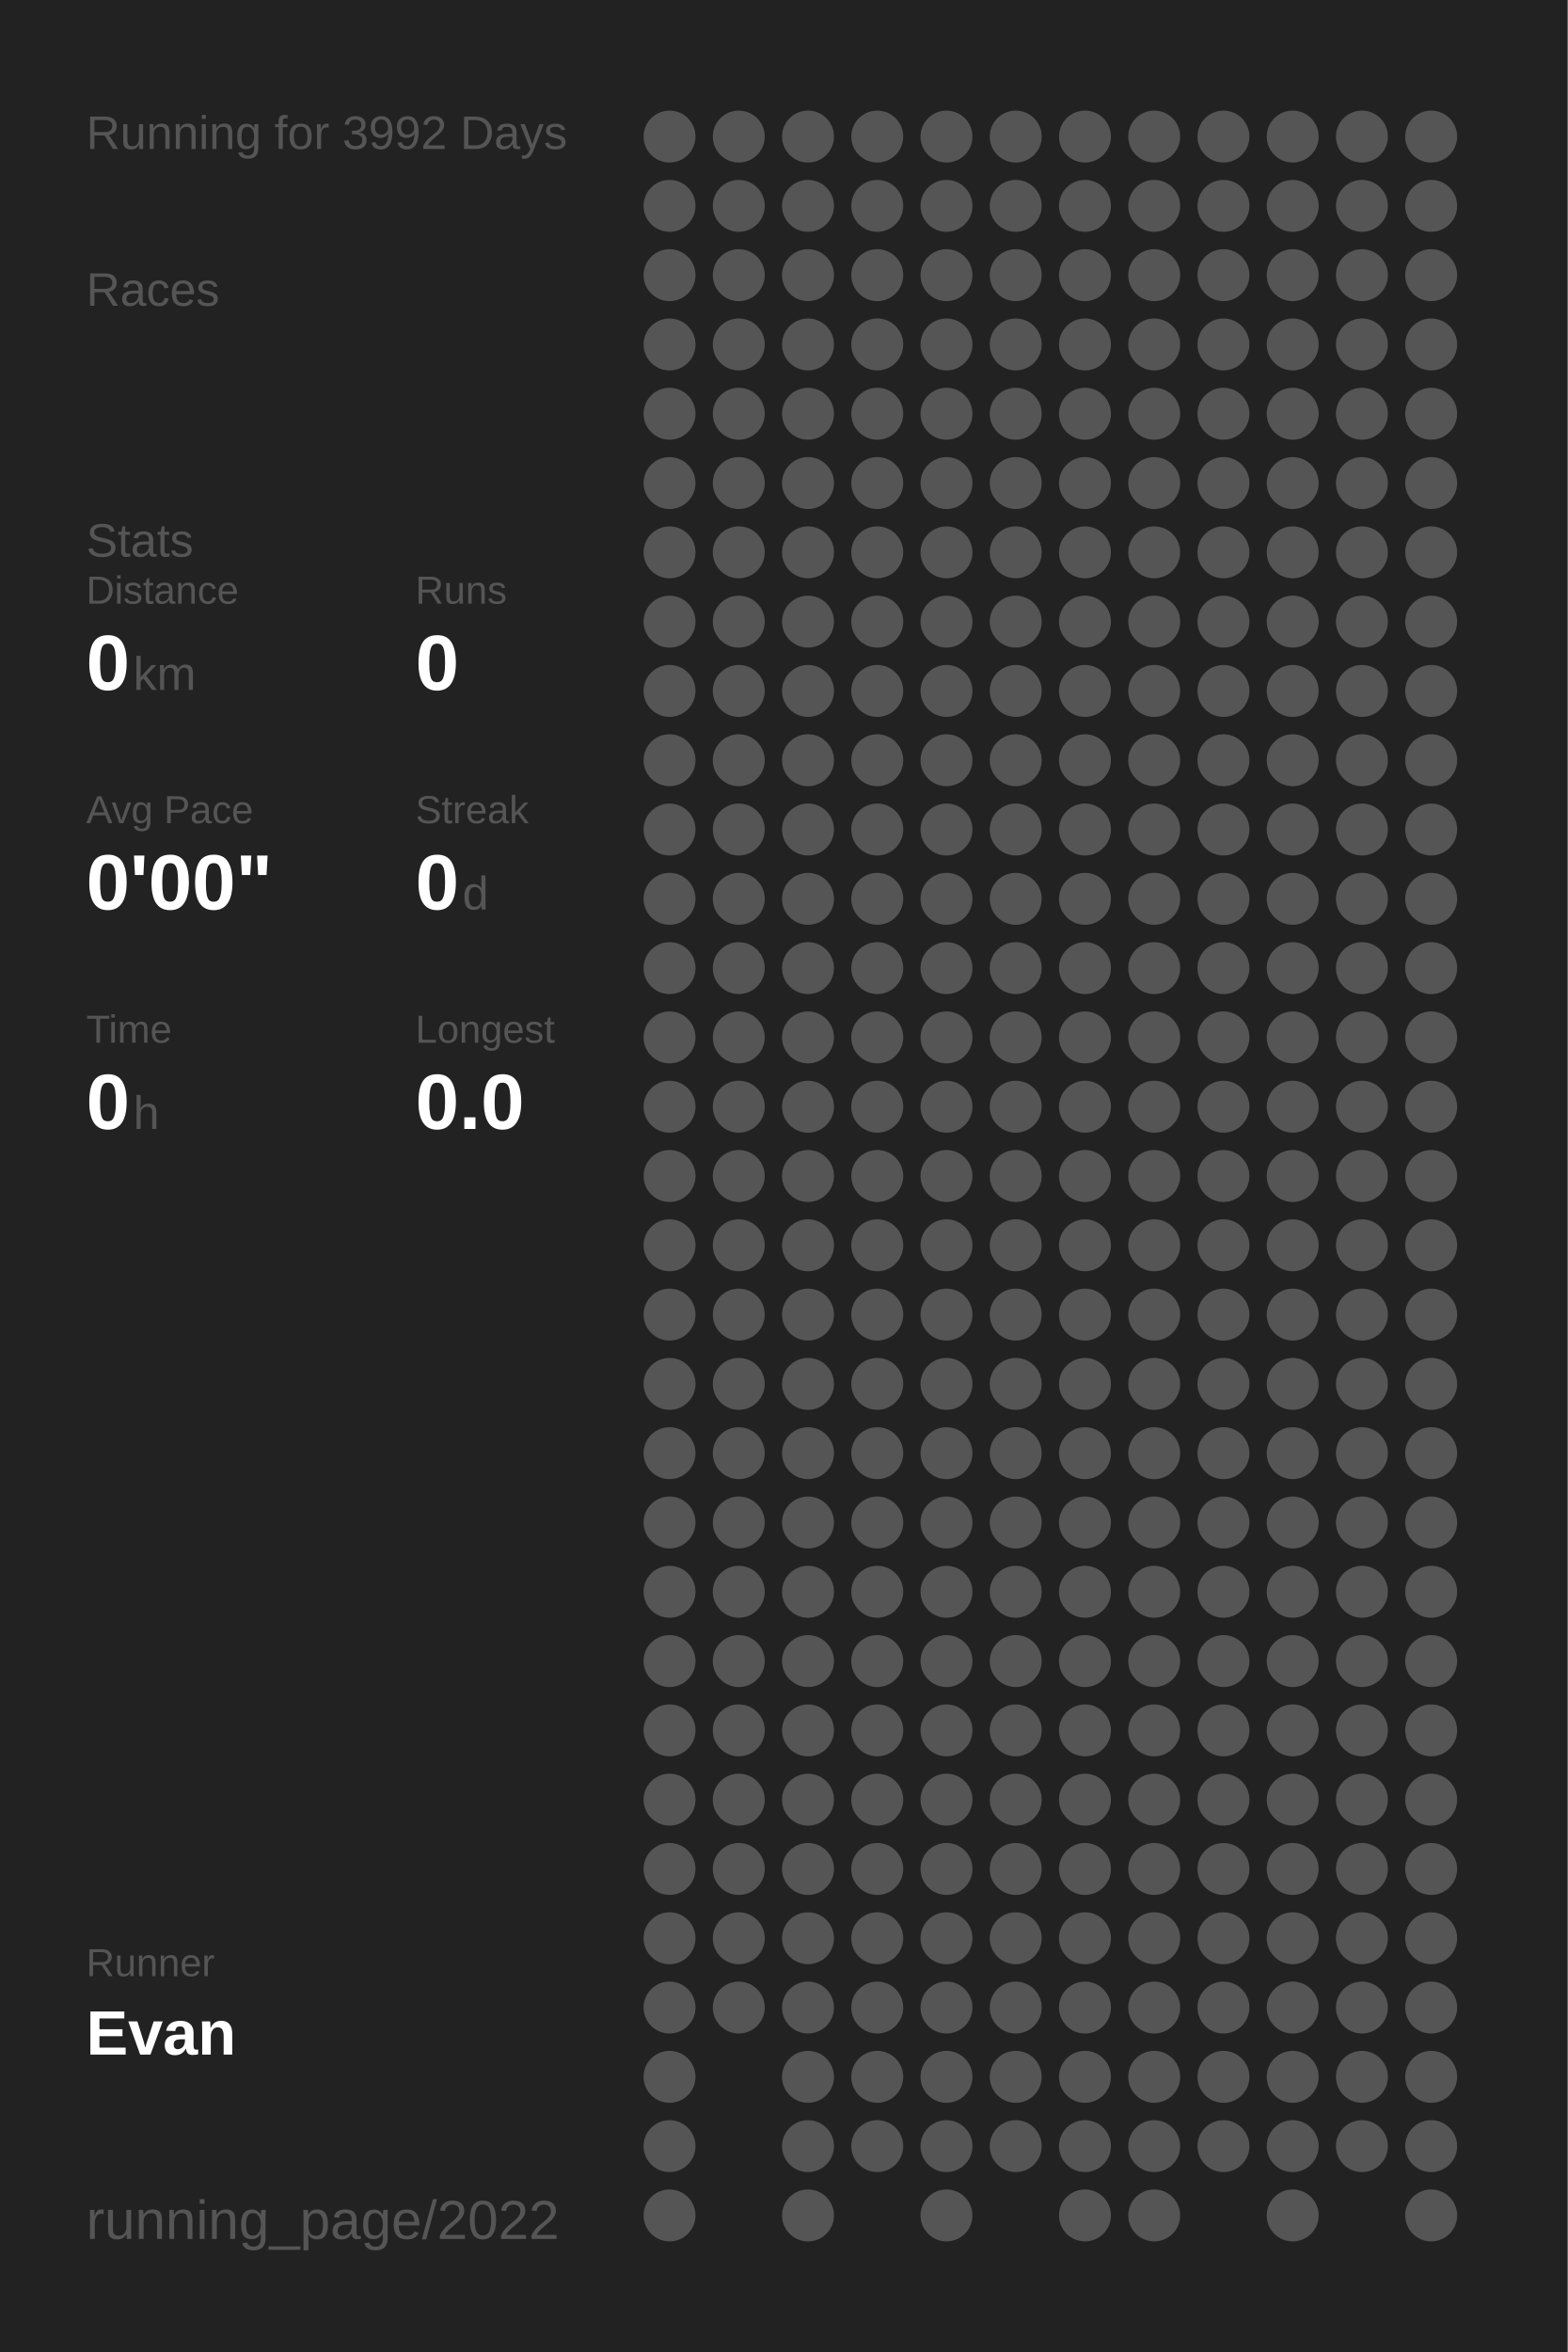
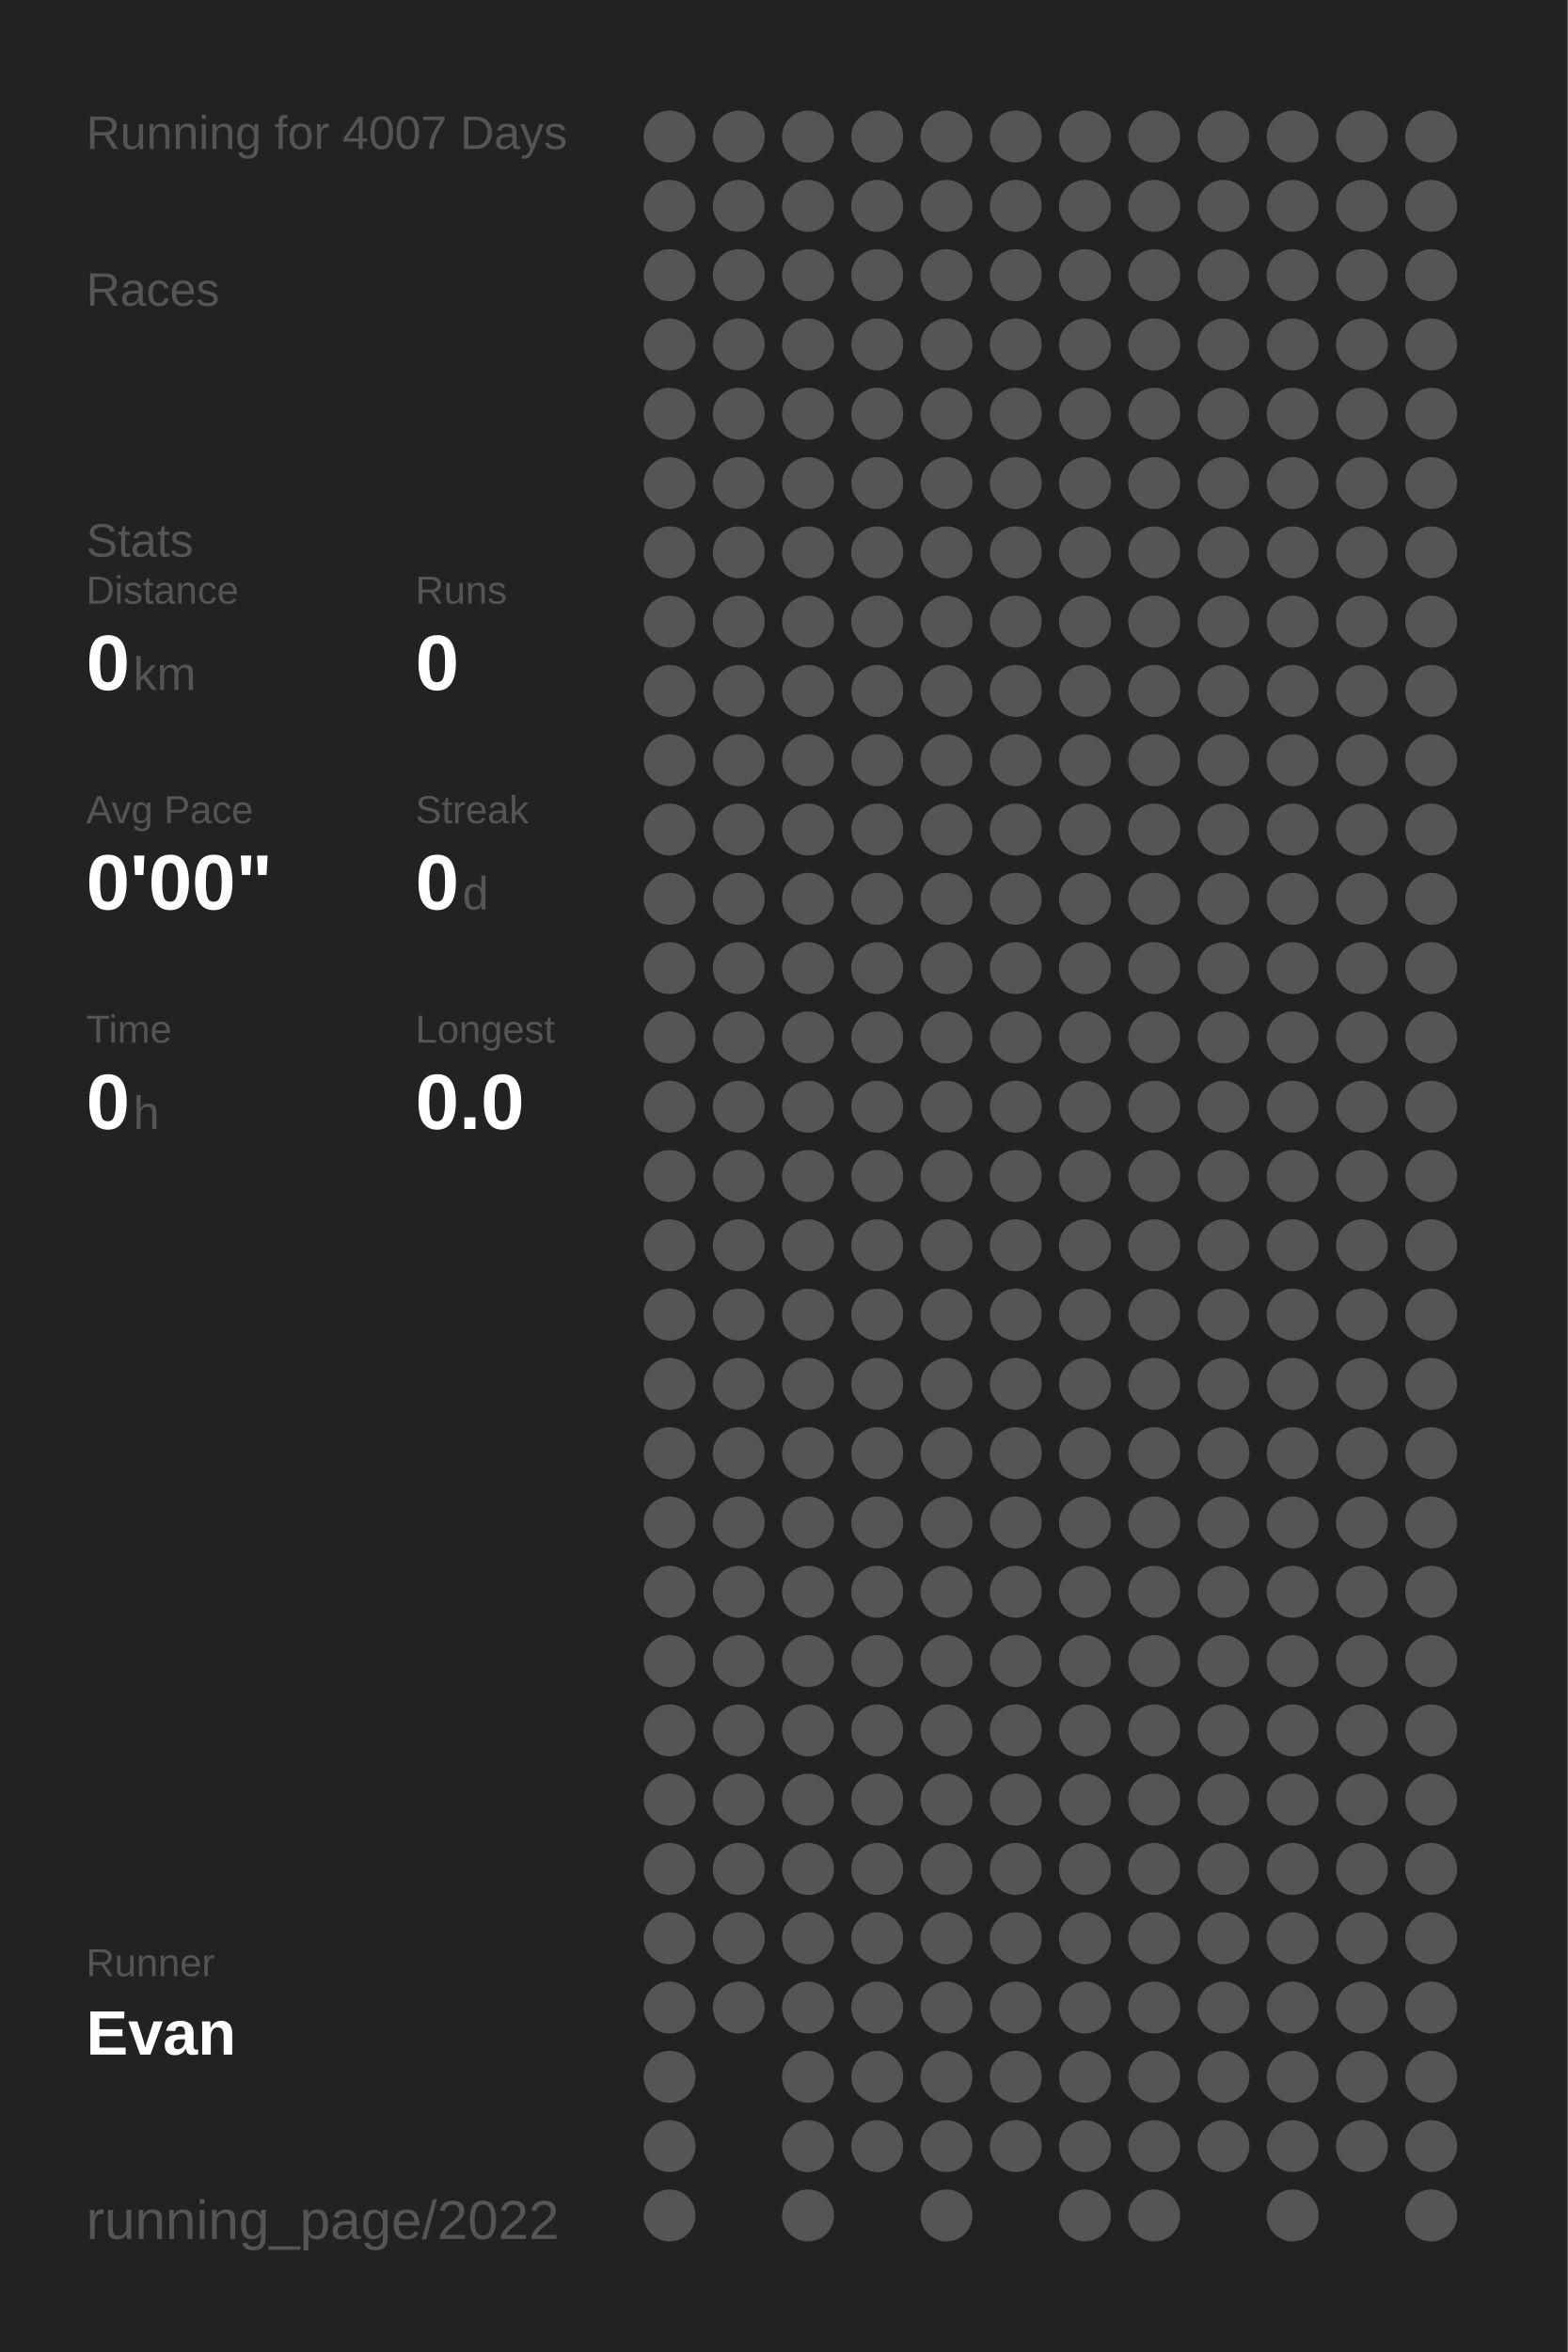
<svg xmlns="http://www.w3.org/2000/svg" baseProfile="full" height="300mm" version="1.1" viewBox="0,0,200,300" width="200mm">
  <defs />
  <rect fill="#222222" height="300" width="200" x="0" y="0" />
-   <text fill="#555555" style="font-size:6px; font-family:Arial;" x="11" y="19">Running for 3992 Days</text>
+   <text fill="#555555" style="font-size:6px; font-family:Arial;" x="11" y="19">Running for 4007 Days</text>
  <text fill="#555555" style="font-size:6px; font-family:Arial;" x="11" y="39">Races</text>
  <text fill="#555555" style="font-size:6px; font-family:Arial;" x="11" y="71">Stats</text>
  <text fill="#555555" style="font-size:5px; font-family:Arial;" x="11" y="77">Distance</text>
  <text fill="#FFFFFF" style="font-size:10px; font-family:Arial; font-weight:bold;" x="11" y="88">0</text>
  <text fill="#555555" style="font-size:6px; font-family:Arial;" x="17" y="88">km</text>
  <text fill="#555555" style="font-size:5px; font-family:Arial;" x="53" y="77">Runs</text>
  <text fill="#FFFFFF" style="font-size:10px; font-family:Arial; font-weight:bold;" x="53" y="88">0</text>
  <text fill="#555555" style="font-size:5px; font-family:Arial;" x="11" y="105">Avg Pace</text>
  <text fill="#FFFFFF" style="font-size:10px; font-family:Arial; font-weight:bold;" x="11" y="116">0'00"</text>
  <text fill="#555555" style="font-size:5px; font-family:Arial;" x="53" y="105">Streak</text>
  <text fill="#FFFFFF" style="font-size:10px; font-family:Arial; font-weight:bold;" x="53" y="116">0</text>
  <text fill="#555555" style="font-size:6px; font-family:Arial;" x="59" y="116">d</text>
  <text fill="#555555" style="font-size:5px; font-family:Arial;" x="11" y="133">Time</text>
  <text fill="#FFFFFF" style="font-size:10px; font-family:Arial; font-weight:bold;" x="11" y="144">0</text>
  <text fill="#555555" style="font-size:6px; font-family:Arial;" x="17" y="144">h</text>
  <text fill="#555555" style="font-size:5px; font-family:Arial;" x="53" y="133">Longest</text>
  <text fill="#FFFFFF" style="font-size:10px; font-family:Arial; font-weight:bold;" x="53" y="144">0.0</text>
  <text fill="#555555" style="font-size:5px; font-family:Arial;" x="11" y="252.065">Runner</text>
  <text fill="#FFFFFF" style="font-size:8px; font-family:Arial; font-weight:bold;" x="11" y="262.065">Evan</text>
  <text fill="#555555" style="font-size:7px; font-family:Arial;" x="11" y="285.581">running_page/2022</text>
  <circle cx="85.417" cy="17.419" fill="#555555" r="3.312" />
  <circle cx="85.417" cy="26.258" fill="#555555" r="3.312" />
  <circle cx="85.417" cy="35.097" fill="#555555" r="3.312" />
  <circle cx="85.417" cy="43.935" fill="#555555" r="3.312" />
  <circle cx="85.417" cy="52.774" fill="#555555" r="3.312" />
  <circle cx="85.417" cy="61.613" fill="#555555" r="3.312" />
  <circle cx="85.417" cy="70.452" fill="#555555" r="3.312" />
  <circle cx="85.417" cy="79.29" fill="#555555" r="3.312" />
  <circle cx="85.417" cy="88.129" fill="#555555" r="3.312" />
  <circle cx="85.417" cy="96.968" fill="#555555" r="3.312" />
  <circle cx="85.417" cy="105.806" fill="#555555" r="3.312" />
  <circle cx="85.417" cy="114.645" fill="#555555" r="3.312" />
  <circle cx="85.417" cy="123.484" fill="#555555" r="3.312" />
  <circle cx="85.417" cy="132.323" fill="#555555" r="3.312" />
  <circle cx="85.417" cy="141.161" fill="#555555" r="3.312" />
  <circle cx="85.417" cy="150" fill="#555555" r="3.312" />
  <circle cx="85.417" cy="158.839" fill="#555555" r="3.312" />
  <circle cx="85.417" cy="167.677" fill="#555555" r="3.312" />
  <circle cx="85.417" cy="176.516" fill="#555555" r="3.312" />
  <circle cx="85.417" cy="185.355" fill="#555555" r="3.312" />
  <circle cx="85.417" cy="194.194" fill="#555555" r="3.312" />
  <circle cx="85.417" cy="203.032" fill="#555555" r="3.312" />
  <circle cx="85.417" cy="211.871" fill="#555555" r="3.312" />
  <circle cx="85.417" cy="220.71" fill="#555555" r="3.312" />
  <circle cx="85.417" cy="229.548" fill="#555555" r="3.312" />
  <circle cx="85.417" cy="238.387" fill="#555555" r="3.312" />
  <circle cx="85.417" cy="247.226" fill="#555555" r="3.312" />
  <circle cx="85.417" cy="256.065" fill="#555555" r="3.312" />
  <circle cx="85.417" cy="264.903" fill="#555555" r="3.312" />
  <circle cx="85.417" cy="273.742" fill="#555555" r="3.312" />
  <circle cx="85.417" cy="282.581" fill="#555555" r="3.312" />
  <circle cx="94.25" cy="17.419" fill="#555555" r="3.312" />
  <circle cx="94.25" cy="26.258" fill="#555555" r="3.312" />
  <circle cx="94.25" cy="35.097" fill="#555555" r="3.312" />
  <circle cx="94.25" cy="43.935" fill="#555555" r="3.312" />
  <circle cx="94.25" cy="52.774" fill="#555555" r="3.312" />
  <circle cx="94.25" cy="61.613" fill="#555555" r="3.312" />
  <circle cx="94.25" cy="70.452" fill="#555555" r="3.312" />
  <circle cx="94.25" cy="79.29" fill="#555555" r="3.312" />
  <circle cx="94.25" cy="88.129" fill="#555555" r="3.312" />
  <circle cx="94.25" cy="96.968" fill="#555555" r="3.312" />
  <circle cx="94.25" cy="105.806" fill="#555555" r="3.312" />
  <circle cx="94.25" cy="114.645" fill="#555555" r="3.312" />
  <circle cx="94.25" cy="123.484" fill="#555555" r="3.312" />
  <circle cx="94.25" cy="132.323" fill="#555555" r="3.312" />
  <circle cx="94.25" cy="141.161" fill="#555555" r="3.312" />
  <circle cx="94.25" cy="150" fill="#555555" r="3.312" />
  <circle cx="94.25" cy="158.839" fill="#555555" r="3.312" />
  <circle cx="94.25" cy="167.677" fill="#555555" r="3.312" />
  <circle cx="94.25" cy="176.516" fill="#555555" r="3.312" />
  <circle cx="94.25" cy="185.355" fill="#555555" r="3.312" />
  <circle cx="94.25" cy="194.194" fill="#555555" r="3.312" />
  <circle cx="94.25" cy="203.032" fill="#555555" r="3.312" />
  <circle cx="94.25" cy="211.871" fill="#555555" r="3.312" />
  <circle cx="94.25" cy="220.71" fill="#555555" r="3.312" />
  <circle cx="94.25" cy="229.548" fill="#555555" r="3.312" />
  <circle cx="94.25" cy="238.387" fill="#555555" r="3.312" />
  <circle cx="94.25" cy="247.226" fill="#555555" r="3.312" />
  <circle cx="94.25" cy="256.065" fill="#555555" r="3.312" />
  <circle cx="103.083" cy="17.419" fill="#555555" r="3.312" />
  <circle cx="103.083" cy="26.258" fill="#555555" r="3.312" />
  <circle cx="103.083" cy="35.097" fill="#555555" r="3.312" />
  <circle cx="103.083" cy="43.935" fill="#555555" r="3.312" />
  <circle cx="103.083" cy="52.774" fill="#555555" r="3.312" />
  <circle cx="103.083" cy="61.613" fill="#555555" r="3.312" />
  <circle cx="103.083" cy="70.452" fill="#555555" r="3.312" />
  <circle cx="103.083" cy="79.29" fill="#555555" r="3.312" />
  <circle cx="103.083" cy="88.129" fill="#555555" r="3.312" />
  <circle cx="103.083" cy="96.968" fill="#555555" r="3.312" />
  <circle cx="103.083" cy="105.806" fill="#555555" r="3.312" />
  <circle cx="103.083" cy="114.645" fill="#555555" r="3.312" />
  <circle cx="103.083" cy="123.484" fill="#555555" r="3.312" />
  <circle cx="103.083" cy="132.323" fill="#555555" r="3.312" />
  <circle cx="103.083" cy="141.161" fill="#555555" r="3.312" />
  <circle cx="103.083" cy="150" fill="#555555" r="3.312" />
  <circle cx="103.083" cy="158.839" fill="#555555" r="3.312" />
  <circle cx="103.083" cy="167.677" fill="#555555" r="3.312" />
  <circle cx="103.083" cy="176.516" fill="#555555" r="3.312" />
  <circle cx="103.083" cy="185.355" fill="#555555" r="3.312" />
  <circle cx="103.083" cy="194.194" fill="#555555" r="3.312" />
  <circle cx="103.083" cy="203.032" fill="#555555" r="3.312" />
  <circle cx="103.083" cy="211.871" fill="#555555" r="3.312" />
  <circle cx="103.083" cy="220.71" fill="#555555" r="3.312" />
  <circle cx="103.083" cy="229.548" fill="#555555" r="3.312" />
  <circle cx="103.083" cy="238.387" fill="#555555" r="3.312" />
  <circle cx="103.083" cy="247.226" fill="#555555" r="3.312" />
  <circle cx="103.083" cy="256.065" fill="#555555" r="3.312" />
  <circle cx="103.083" cy="264.903" fill="#555555" r="3.312" />
  <circle cx="103.083" cy="273.742" fill="#555555" r="3.312" />
  <circle cx="103.083" cy="282.581" fill="#555555" r="3.312" />
  <circle cx="111.917" cy="17.419" fill="#555555" r="3.312" />
  <circle cx="111.917" cy="26.258" fill="#555555" r="3.312" />
  <circle cx="111.917" cy="35.097" fill="#555555" r="3.312" />
  <circle cx="111.917" cy="43.935" fill="#555555" r="3.312" />
  <circle cx="111.917" cy="52.774" fill="#555555" r="3.312" />
  <circle cx="111.917" cy="61.613" fill="#555555" r="3.312" />
  <circle cx="111.917" cy="70.452" fill="#555555" r="3.312" />
  <circle cx="111.917" cy="79.29" fill="#555555" r="3.312" />
  <circle cx="111.917" cy="88.129" fill="#555555" r="3.312" />
  <circle cx="111.917" cy="96.968" fill="#555555" r="3.312" />
  <circle cx="111.917" cy="105.806" fill="#555555" r="3.312" />
  <circle cx="111.917" cy="114.645" fill="#555555" r="3.312" />
  <circle cx="111.917" cy="123.484" fill="#555555" r="3.312" />
  <circle cx="111.917" cy="132.323" fill="#555555" r="3.312" />
  <circle cx="111.917" cy="141.161" fill="#555555" r="3.312" />
  <circle cx="111.917" cy="150" fill="#555555" r="3.312" />
  <circle cx="111.917" cy="158.839" fill="#555555" r="3.312" />
  <circle cx="111.917" cy="167.677" fill="#555555" r="3.312" />
  <circle cx="111.917" cy="176.516" fill="#555555" r="3.312" />
  <circle cx="111.917" cy="185.355" fill="#555555" r="3.312" />
  <circle cx="111.917" cy="194.194" fill="#555555" r="3.312" />
  <circle cx="111.917" cy="203.032" fill="#555555" r="3.312" />
  <circle cx="111.917" cy="211.871" fill="#555555" r="3.312" />
  <circle cx="111.917" cy="220.71" fill="#555555" r="3.312" />
  <circle cx="111.917" cy="229.548" fill="#555555" r="3.312" />
  <circle cx="111.917" cy="238.387" fill="#555555" r="3.312" />
  <circle cx="111.917" cy="247.226" fill="#555555" r="3.312" />
  <circle cx="111.917" cy="256.065" fill="#555555" r="3.312" />
  <circle cx="111.917" cy="264.903" fill="#555555" r="3.312" />
  <circle cx="111.917" cy="273.742" fill="#555555" r="3.312" />
  <circle cx="120.75" cy="17.419" fill="#555555" r="3.312" />
  <circle cx="120.75" cy="26.258" fill="#555555" r="3.312" />
  <circle cx="120.75" cy="35.097" fill="#555555" r="3.312" />
  <circle cx="120.75" cy="43.935" fill="#555555" r="3.312" />
  <circle cx="120.75" cy="52.774" fill="#555555" r="3.312" />
  <circle cx="120.75" cy="61.613" fill="#555555" r="3.312" />
  <circle cx="120.75" cy="70.452" fill="#555555" r="3.312" />
  <circle cx="120.75" cy="79.29" fill="#555555" r="3.312" />
  <circle cx="120.75" cy="88.129" fill="#555555" r="3.312" />
  <circle cx="120.75" cy="96.968" fill="#555555" r="3.312" />
  <circle cx="120.75" cy="105.806" fill="#555555" r="3.312" />
  <circle cx="120.75" cy="114.645" fill="#555555" r="3.312" />
  <circle cx="120.75" cy="123.484" fill="#555555" r="3.312" />
  <circle cx="120.75" cy="132.323" fill="#555555" r="3.312" />
  <circle cx="120.75" cy="141.161" fill="#555555" r="3.312" />
  <circle cx="120.75" cy="150" fill="#555555" r="3.312" />
  <circle cx="120.75" cy="158.839" fill="#555555" r="3.312" />
  <circle cx="120.75" cy="167.677" fill="#555555" r="3.312" />
  <circle cx="120.75" cy="176.516" fill="#555555" r="3.312" />
  <circle cx="120.75" cy="185.355" fill="#555555" r="3.312" />
  <circle cx="120.75" cy="194.194" fill="#555555" r="3.312" />
  <circle cx="120.75" cy="203.032" fill="#555555" r="3.312" />
  <circle cx="120.75" cy="211.871" fill="#555555" r="3.312" />
  <circle cx="120.75" cy="220.71" fill="#555555" r="3.312" />
  <circle cx="120.75" cy="229.548" fill="#555555" r="3.312" />
  <circle cx="120.75" cy="238.387" fill="#555555" r="3.312" />
  <circle cx="120.75" cy="247.226" fill="#555555" r="3.312" />
  <circle cx="120.75" cy="256.065" fill="#555555" r="3.312" />
  <circle cx="120.75" cy="264.903" fill="#555555" r="3.312" />
  <circle cx="120.75" cy="273.742" fill="#555555" r="3.312" />
  <circle cx="120.75" cy="282.581" fill="#555555" r="3.312" />
  <circle cx="129.583" cy="17.419" fill="#555555" r="3.312" />
  <circle cx="129.583" cy="26.258" fill="#555555" r="3.312" />
  <circle cx="129.583" cy="35.097" fill="#555555" r="3.312" />
  <circle cx="129.583" cy="43.935" fill="#555555" r="3.312" />
  <circle cx="129.583" cy="52.774" fill="#555555" r="3.312" />
  <circle cx="129.583" cy="61.613" fill="#555555" r="3.312" />
  <circle cx="129.583" cy="70.452" fill="#555555" r="3.312" />
  <circle cx="129.583" cy="79.29" fill="#555555" r="3.312" />
  <circle cx="129.583" cy="88.129" fill="#555555" r="3.312" />
  <circle cx="129.583" cy="96.968" fill="#555555" r="3.312" />
  <circle cx="129.583" cy="105.806" fill="#555555" r="3.312" />
  <circle cx="129.583" cy="114.645" fill="#555555" r="3.312" />
  <circle cx="129.583" cy="123.484" fill="#555555" r="3.312" />
  <circle cx="129.583" cy="132.323" fill="#555555" r="3.312" />
  <circle cx="129.583" cy="141.161" fill="#555555" r="3.312" />
  <circle cx="129.583" cy="150" fill="#555555" r="3.312" />
  <circle cx="129.583" cy="158.839" fill="#555555" r="3.312" />
  <circle cx="129.583" cy="167.677" fill="#555555" r="3.312" />
  <circle cx="129.583" cy="176.516" fill="#555555" r="3.312" />
  <circle cx="129.583" cy="185.355" fill="#555555" r="3.312" />
  <circle cx="129.583" cy="194.194" fill="#555555" r="3.312" />
  <circle cx="129.583" cy="203.032" fill="#555555" r="3.312" />
  <circle cx="129.583" cy="211.871" fill="#555555" r="3.312" />
  <circle cx="129.583" cy="220.71" fill="#555555" r="3.312" />
  <circle cx="129.583" cy="229.548" fill="#555555" r="3.312" />
  <circle cx="129.583" cy="238.387" fill="#555555" r="3.312" />
  <circle cx="129.583" cy="247.226" fill="#555555" r="3.312" />
  <circle cx="129.583" cy="256.065" fill="#555555" r="3.312" />
  <circle cx="129.583" cy="264.903" fill="#555555" r="3.312" />
  <circle cx="129.583" cy="273.742" fill="#555555" r="3.312" />
  <circle cx="138.417" cy="17.419" fill="#555555" r="3.312" />
  <circle cx="138.417" cy="26.258" fill="#555555" r="3.312" />
  <circle cx="138.417" cy="35.097" fill="#555555" r="3.312" />
  <circle cx="138.417" cy="43.935" fill="#555555" r="3.312" />
  <circle cx="138.417" cy="52.774" fill="#555555" r="3.312" />
  <circle cx="138.417" cy="61.613" fill="#555555" r="3.312" />
  <circle cx="138.417" cy="70.452" fill="#555555" r="3.312" />
  <circle cx="138.417" cy="79.29" fill="#555555" r="3.312" />
  <circle cx="138.417" cy="88.129" fill="#555555" r="3.312" />
  <circle cx="138.417" cy="96.968" fill="#555555" r="3.312" />
  <circle cx="138.417" cy="105.806" fill="#555555" r="3.312" />
  <circle cx="138.417" cy="114.645" fill="#555555" r="3.312" />
  <circle cx="138.417" cy="123.484" fill="#555555" r="3.312" />
  <circle cx="138.417" cy="132.323" fill="#555555" r="3.312" />
  <circle cx="138.417" cy="141.161" fill="#555555" r="3.312" />
  <circle cx="138.417" cy="150" fill="#555555" r="3.312" />
  <circle cx="138.417" cy="158.839" fill="#555555" r="3.312" />
  <circle cx="138.417" cy="167.677" fill="#555555" r="3.312" />
  <circle cx="138.417" cy="176.516" fill="#555555" r="3.312" />
  <circle cx="138.417" cy="185.355" fill="#555555" r="3.312" />
  <circle cx="138.417" cy="194.194" fill="#555555" r="3.312" />
  <circle cx="138.417" cy="203.032" fill="#555555" r="3.312" />
  <circle cx="138.417" cy="211.871" fill="#555555" r="3.312" />
  <circle cx="138.417" cy="220.71" fill="#555555" r="3.312" />
  <circle cx="138.417" cy="229.548" fill="#555555" r="3.312" />
  <circle cx="138.417" cy="238.387" fill="#555555" r="3.312" />
  <circle cx="138.417" cy="247.226" fill="#555555" r="3.312" />
  <circle cx="138.417" cy="256.065" fill="#555555" r="3.312" />
  <circle cx="138.417" cy="264.903" fill="#555555" r="3.312" />
  <circle cx="138.417" cy="273.742" fill="#555555" r="3.312" />
  <circle cx="138.417" cy="282.581" fill="#555555" r="3.312" />
  <circle cx="147.25" cy="17.419" fill="#555555" r="3.312" />
  <circle cx="147.25" cy="26.258" fill="#555555" r="3.312" />
  <circle cx="147.25" cy="35.097" fill="#555555" r="3.312" />
  <circle cx="147.25" cy="43.935" fill="#555555" r="3.312" />
  <circle cx="147.25" cy="52.774" fill="#555555" r="3.312" />
  <circle cx="147.25" cy="61.613" fill="#555555" r="3.312" />
  <circle cx="147.25" cy="70.452" fill="#555555" r="3.312" />
  <circle cx="147.25" cy="79.29" fill="#555555" r="3.312" />
  <circle cx="147.25" cy="88.129" fill="#555555" r="3.312" />
  <circle cx="147.25" cy="96.968" fill="#555555" r="3.312" />
  <circle cx="147.25" cy="105.806" fill="#555555" r="3.312" />
  <circle cx="147.25" cy="114.645" fill="#555555" r="3.312" />
  <circle cx="147.25" cy="123.484" fill="#555555" r="3.312" />
  <circle cx="147.25" cy="132.323" fill="#555555" r="3.312" />
  <circle cx="147.25" cy="141.161" fill="#555555" r="3.312" />
  <circle cx="147.25" cy="150" fill="#555555" r="3.312" />
  <circle cx="147.25" cy="158.839" fill="#555555" r="3.312" />
  <circle cx="147.25" cy="167.677" fill="#555555" r="3.312" />
  <circle cx="147.25" cy="176.516" fill="#555555" r="3.312" />
  <circle cx="147.25" cy="185.355" fill="#555555" r="3.312" />
  <circle cx="147.25" cy="194.194" fill="#555555" r="3.312" />
  <circle cx="147.25" cy="203.032" fill="#555555" r="3.312" />
  <circle cx="147.25" cy="211.871" fill="#555555" r="3.312" />
  <circle cx="147.25" cy="220.71" fill="#555555" r="3.312" />
  <circle cx="147.25" cy="229.548" fill="#555555" r="3.312" />
  <circle cx="147.25" cy="238.387" fill="#555555" r="3.312" />
  <circle cx="147.25" cy="247.226" fill="#555555" r="3.312" />
  <circle cx="147.25" cy="256.065" fill="#555555" r="3.312" />
  <circle cx="147.25" cy="264.903" fill="#555555" r="3.312" />
  <circle cx="147.25" cy="273.742" fill="#555555" r="3.312" />
  <circle cx="147.25" cy="282.581" fill="#555555" r="3.312" />
  <circle cx="156.083" cy="17.419" fill="#555555" r="3.312" />
  <circle cx="156.083" cy="26.258" fill="#555555" r="3.312" />
  <circle cx="156.083" cy="35.097" fill="#555555" r="3.312" />
  <circle cx="156.083" cy="43.935" fill="#555555" r="3.312" />
  <circle cx="156.083" cy="52.774" fill="#555555" r="3.312" />
  <circle cx="156.083" cy="61.613" fill="#555555" r="3.312" />
  <circle cx="156.083" cy="70.452" fill="#555555" r="3.312" />
  <circle cx="156.083" cy="79.29" fill="#555555" r="3.312" />
  <circle cx="156.083" cy="88.129" fill="#555555" r="3.312" />
  <circle cx="156.083" cy="96.968" fill="#555555" r="3.312" />
  <circle cx="156.083" cy="105.806" fill="#555555" r="3.312" />
  <circle cx="156.083" cy="114.645" fill="#555555" r="3.312" />
  <circle cx="156.083" cy="123.484" fill="#555555" r="3.312" />
  <circle cx="156.083" cy="132.323" fill="#555555" r="3.312" />
  <circle cx="156.083" cy="141.161" fill="#555555" r="3.312" />
  <circle cx="156.083" cy="150" fill="#555555" r="3.312" />
  <circle cx="156.083" cy="158.839" fill="#555555" r="3.312" />
  <circle cx="156.083" cy="167.677" fill="#555555" r="3.312" />
  <circle cx="156.083" cy="176.516" fill="#555555" r="3.312" />
  <circle cx="156.083" cy="185.355" fill="#555555" r="3.312" />
  <circle cx="156.083" cy="194.194" fill="#555555" r="3.312" />
  <circle cx="156.083" cy="203.032" fill="#555555" r="3.312" />
  <circle cx="156.083" cy="211.871" fill="#555555" r="3.312" />
  <circle cx="156.083" cy="220.71" fill="#555555" r="3.312" />
  <circle cx="156.083" cy="229.548" fill="#555555" r="3.312" />
  <circle cx="156.083" cy="238.387" fill="#555555" r="3.312" />
  <circle cx="156.083" cy="247.226" fill="#555555" r="3.312" />
  <circle cx="156.083" cy="256.065" fill="#555555" r="3.312" />
  <circle cx="156.083" cy="264.903" fill="#555555" r="3.312" />
  <circle cx="156.083" cy="273.742" fill="#555555" r="3.312" />
  <circle cx="164.917" cy="17.419" fill="#555555" r="3.312" />
  <circle cx="164.917" cy="26.258" fill="#555555" r="3.312" />
  <circle cx="164.917" cy="35.097" fill="#555555" r="3.312" />
  <circle cx="164.917" cy="43.935" fill="#555555" r="3.312" />
  <circle cx="164.917" cy="52.774" fill="#555555" r="3.312" />
  <circle cx="164.917" cy="61.613" fill="#555555" r="3.312" />
  <circle cx="164.917" cy="70.452" fill="#555555" r="3.312" />
  <circle cx="164.917" cy="79.29" fill="#555555" r="3.312" />
  <circle cx="164.917" cy="88.129" fill="#555555" r="3.312" />
  <circle cx="164.917" cy="96.968" fill="#555555" r="3.312" />
  <circle cx="164.917" cy="105.806" fill="#555555" r="3.312" />
  <circle cx="164.917" cy="114.645" fill="#555555" r="3.312" />
  <circle cx="164.917" cy="123.484" fill="#555555" r="3.312" />
  <circle cx="164.917" cy="132.323" fill="#555555" r="3.312" />
  <circle cx="164.917" cy="141.161" fill="#555555" r="3.312" />
  <circle cx="164.917" cy="150" fill="#555555" r="3.312" />
  <circle cx="164.917" cy="158.839" fill="#555555" r="3.312" />
  <circle cx="164.917" cy="167.677" fill="#555555" r="3.312" />
  <circle cx="164.917" cy="176.516" fill="#555555" r="3.312" />
  <circle cx="164.917" cy="185.355" fill="#555555" r="3.312" />
  <circle cx="164.917" cy="194.194" fill="#555555" r="3.312" />
  <circle cx="164.917" cy="203.032" fill="#555555" r="3.312" />
  <circle cx="164.917" cy="211.871" fill="#555555" r="3.312" />
  <circle cx="164.917" cy="220.71" fill="#555555" r="3.312" />
  <circle cx="164.917" cy="229.548" fill="#555555" r="3.312" />
  <circle cx="164.917" cy="238.387" fill="#555555" r="3.312" />
  <circle cx="164.917" cy="247.226" fill="#555555" r="3.312" />
  <circle cx="164.917" cy="256.065" fill="#555555" r="3.312" />
  <circle cx="164.917" cy="264.903" fill="#555555" r="3.312" />
  <circle cx="164.917" cy="273.742" fill="#555555" r="3.312" />
  <circle cx="164.917" cy="282.581" fill="#555555" r="3.312" />
  <circle cx="173.75" cy="17.419" fill="#555555" r="3.312" />
  <circle cx="173.75" cy="26.258" fill="#555555" r="3.312" />
  <circle cx="173.75" cy="35.097" fill="#555555" r="3.312" />
  <circle cx="173.75" cy="43.935" fill="#555555" r="3.312" />
  <circle cx="173.75" cy="52.774" fill="#555555" r="3.312" />
  <circle cx="173.75" cy="61.613" fill="#555555" r="3.312" />
  <circle cx="173.75" cy="70.452" fill="#555555" r="3.312" />
  <circle cx="173.75" cy="79.29" fill="#555555" r="3.312" />
  <circle cx="173.75" cy="88.129" fill="#555555" r="3.312" />
  <circle cx="173.75" cy="96.968" fill="#555555" r="3.312" />
  <circle cx="173.75" cy="105.806" fill="#555555" r="3.312" />
  <circle cx="173.75" cy="114.645" fill="#555555" r="3.312" />
  <circle cx="173.75" cy="123.484" fill="#555555" r="3.312" />
  <circle cx="173.75" cy="132.323" fill="#555555" r="3.312" />
  <circle cx="173.75" cy="141.161" fill="#555555" r="3.312" />
  <circle cx="173.75" cy="150" fill="#555555" r="3.312" />
  <circle cx="173.75" cy="158.839" fill="#555555" r="3.312" />
  <circle cx="173.75" cy="167.677" fill="#555555" r="3.312" />
  <circle cx="173.75" cy="176.516" fill="#555555" r="3.312" />
  <circle cx="173.75" cy="185.355" fill="#555555" r="3.312" />
  <circle cx="173.75" cy="194.194" fill="#555555" r="3.312" />
  <circle cx="173.75" cy="203.032" fill="#555555" r="3.312" />
  <circle cx="173.75" cy="211.871" fill="#555555" r="3.312" />
  <circle cx="173.75" cy="220.71" fill="#555555" r="3.312" />
  <circle cx="173.75" cy="229.548" fill="#555555" r="3.312" />
  <circle cx="173.75" cy="238.387" fill="#555555" r="3.312" />
  <circle cx="173.75" cy="247.226" fill="#555555" r="3.312" />
  <circle cx="173.75" cy="256.065" fill="#555555" r="3.312" />
  <circle cx="173.75" cy="264.903" fill="#555555" r="3.312" />
  <circle cx="173.75" cy="273.742" fill="#555555" r="3.312" />
  <circle cx="182.583" cy="17.419" fill="#555555" r="3.312" />
  <circle cx="182.583" cy="26.258" fill="#555555" r="3.312" />
  <circle cx="182.583" cy="35.097" fill="#555555" r="3.312" />
  <circle cx="182.583" cy="43.935" fill="#555555" r="3.312" />
  <circle cx="182.583" cy="52.774" fill="#555555" r="3.312" />
  <circle cx="182.583" cy="61.613" fill="#555555" r="3.312" />
  <circle cx="182.583" cy="70.452" fill="#555555" r="3.312" />
  <circle cx="182.583" cy="79.29" fill="#555555" r="3.312" />
  <circle cx="182.583" cy="88.129" fill="#555555" r="3.312" />
  <circle cx="182.583" cy="96.968" fill="#555555" r="3.312" />
  <circle cx="182.583" cy="105.806" fill="#555555" r="3.312" />
  <circle cx="182.583" cy="114.645" fill="#555555" r="3.312" />
  <circle cx="182.583" cy="123.484" fill="#555555" r="3.312" />
  <circle cx="182.583" cy="132.323" fill="#555555" r="3.312" />
  <circle cx="182.583" cy="141.161" fill="#555555" r="3.312" />
  <circle cx="182.583" cy="150" fill="#555555" r="3.312" />
  <circle cx="182.583" cy="158.839" fill="#555555" r="3.312" />
  <circle cx="182.583" cy="167.677" fill="#555555" r="3.312" />
  <circle cx="182.583" cy="176.516" fill="#555555" r="3.312" />
  <circle cx="182.583" cy="185.355" fill="#555555" r="3.312" />
  <circle cx="182.583" cy="194.194" fill="#555555" r="3.312" />
  <circle cx="182.583" cy="203.032" fill="#555555" r="3.312" />
  <circle cx="182.583" cy="211.871" fill="#555555" r="3.312" />
  <circle cx="182.583" cy="220.71" fill="#555555" r="3.312" />
  <circle cx="182.583" cy="229.548" fill="#555555" r="3.312" />
  <circle cx="182.583" cy="238.387" fill="#555555" r="3.312" />
  <circle cx="182.583" cy="247.226" fill="#555555" r="3.312" />
  <circle cx="182.583" cy="256.065" fill="#555555" r="3.312" />
  <circle cx="182.583" cy="264.903" fill="#555555" r="3.312" />
  <circle cx="182.583" cy="273.742" fill="#555555" r="3.312" />
  <circle cx="182.583" cy="282.581" fill="#555555" r="3.312" />
</svg>
